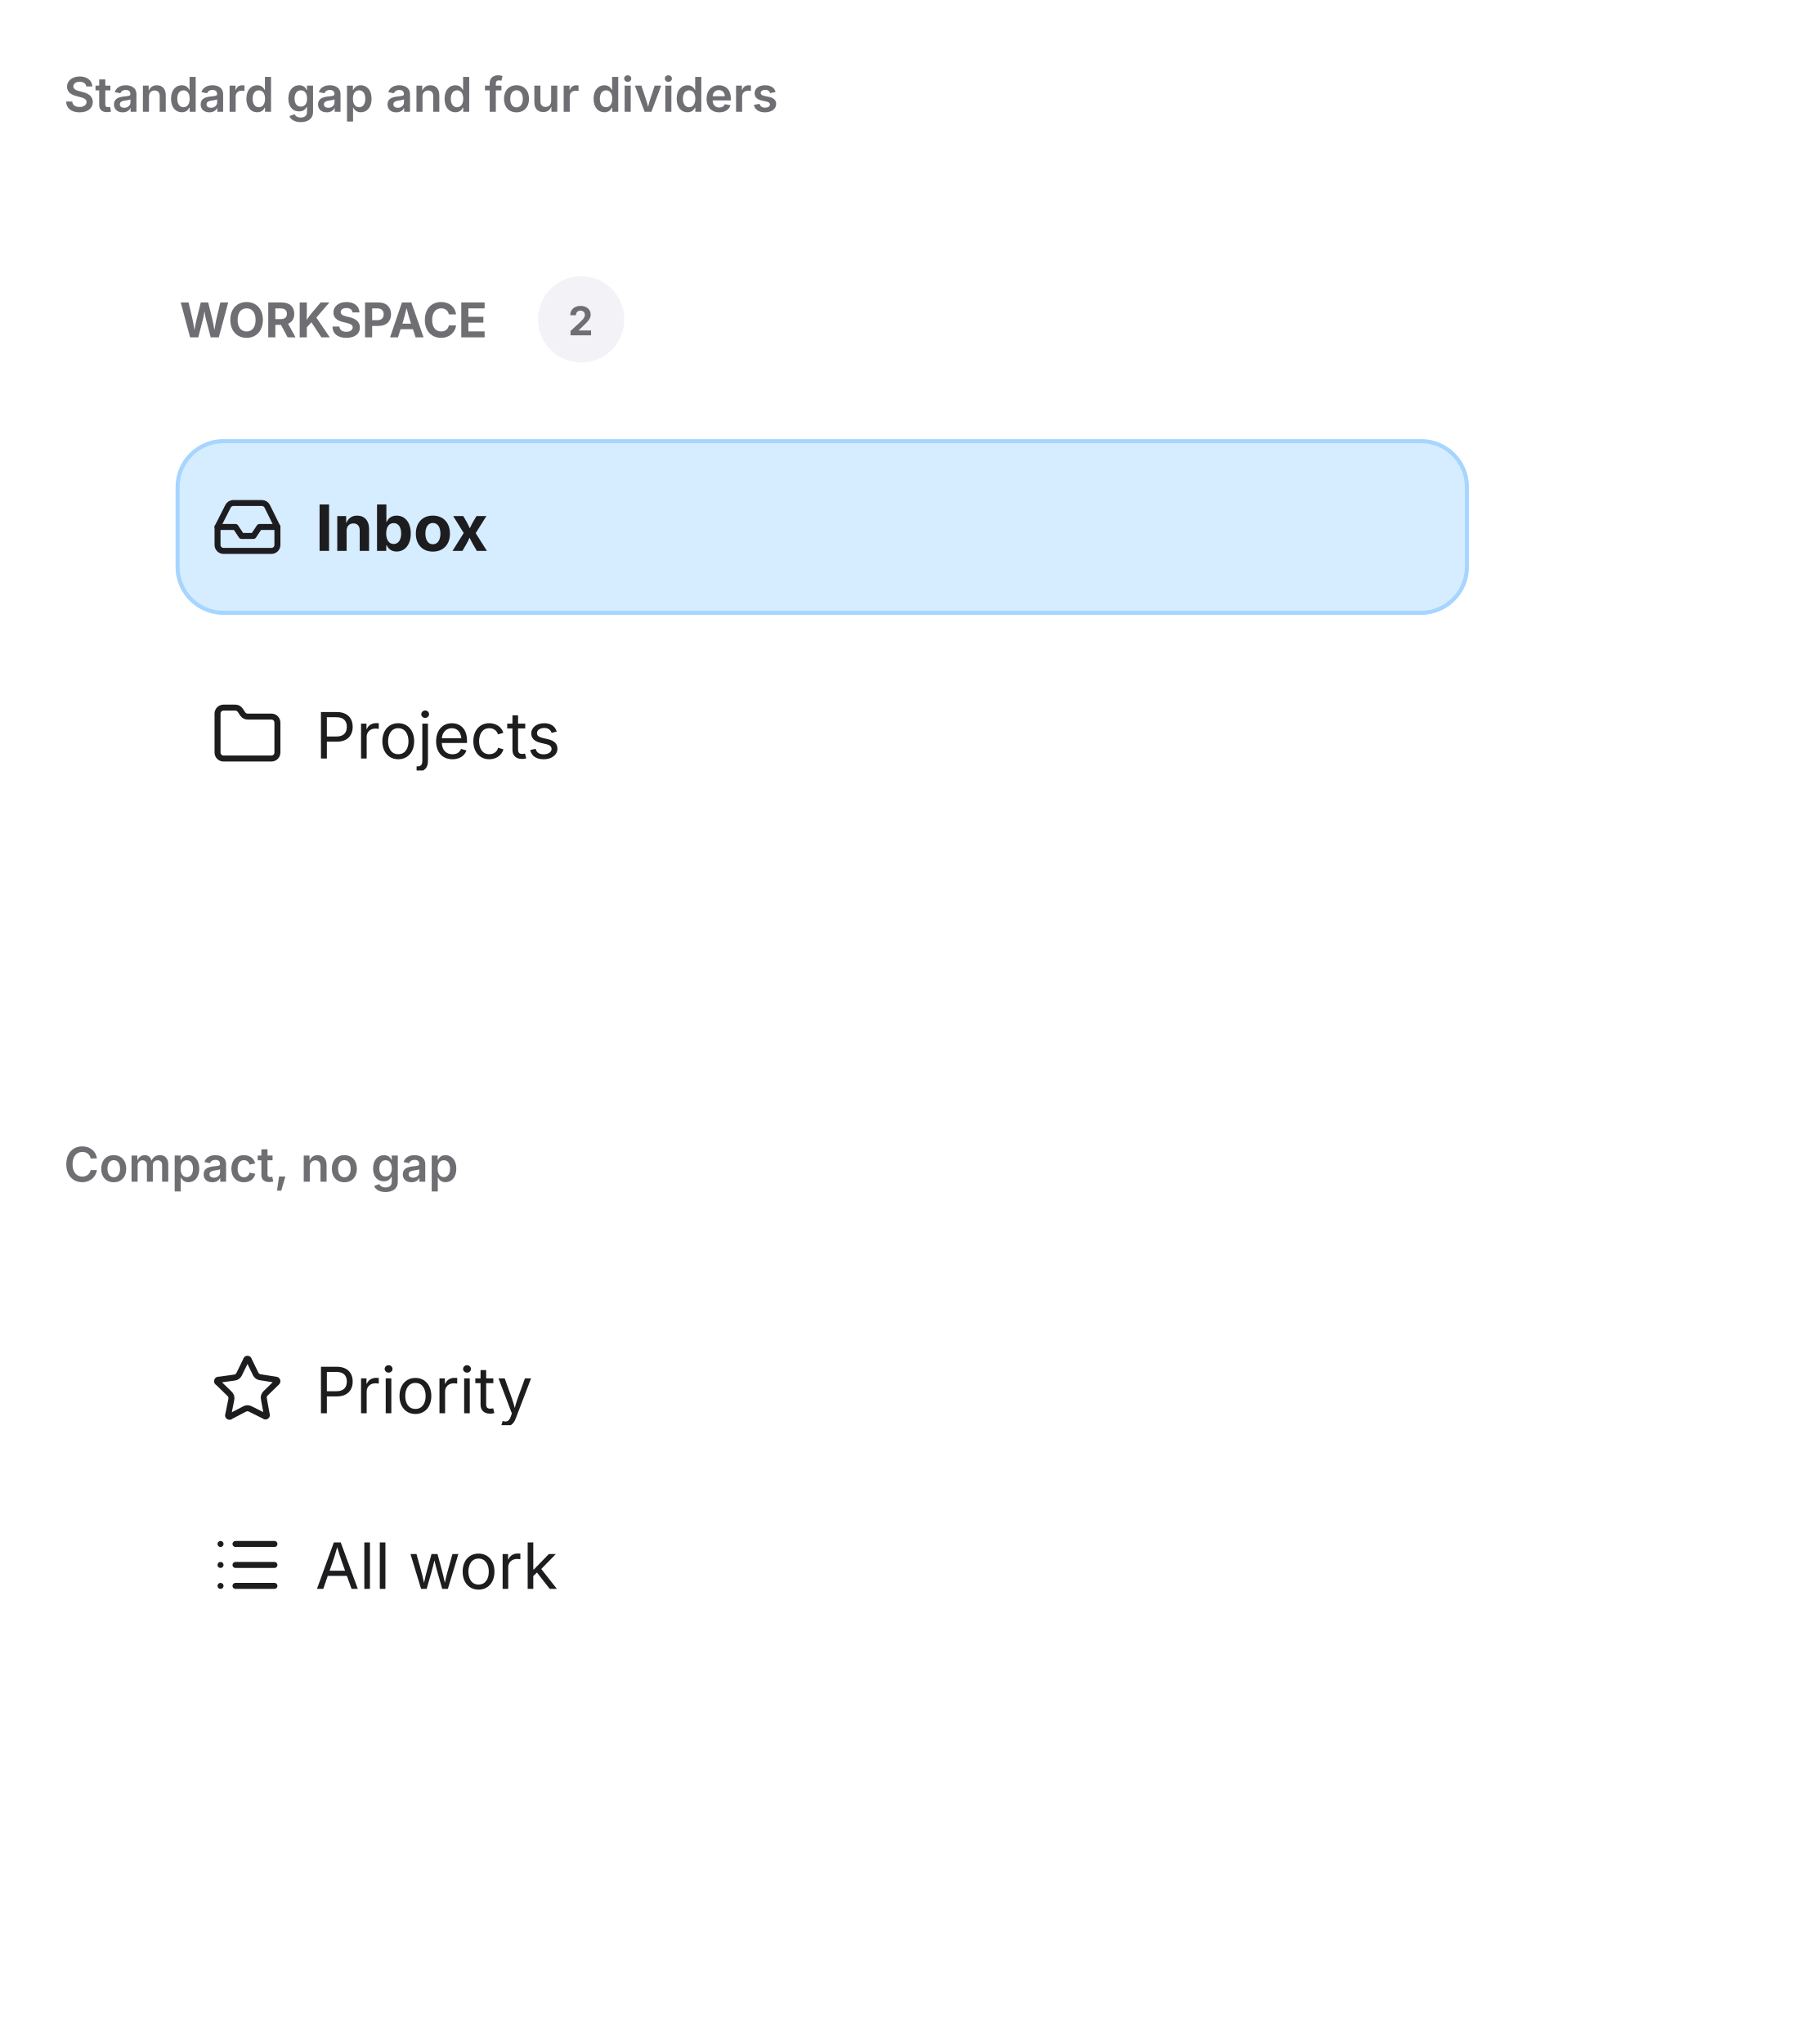
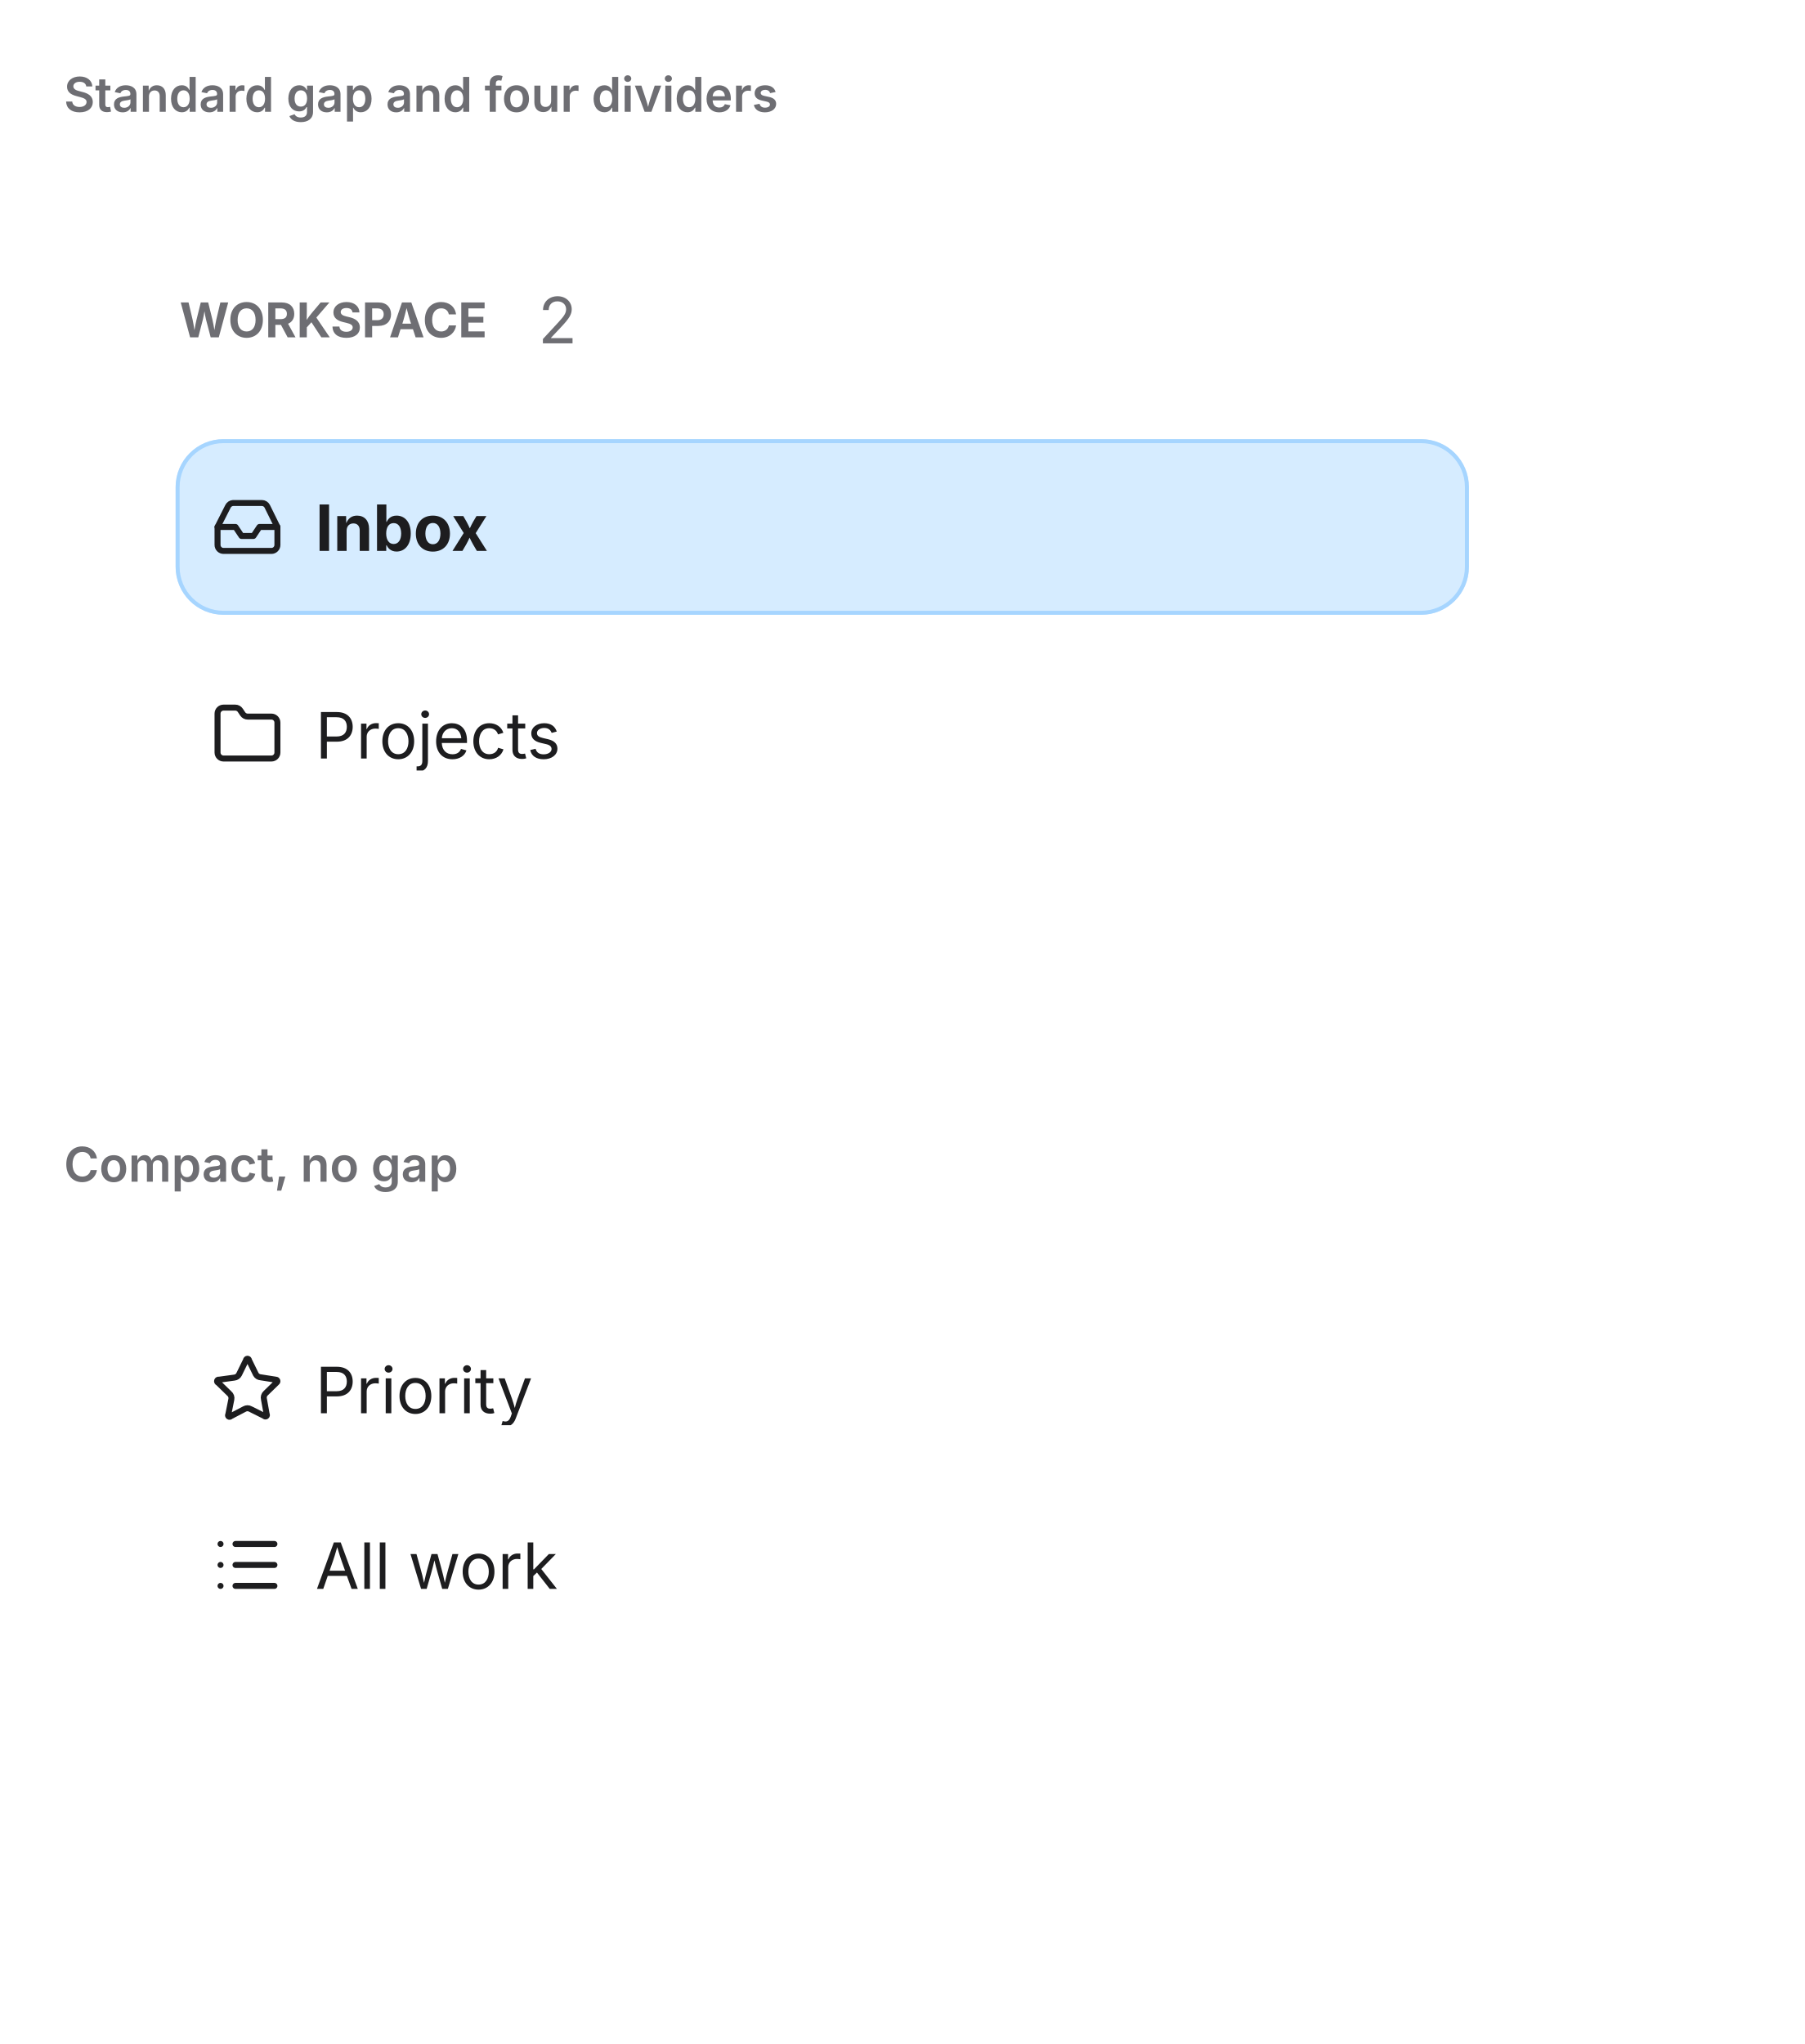
<svg xmlns="http://www.w3.org/2000/svg" viewBox="0 0 452 512" width="452" height="512">
  <defs>
    <clipPath id="cp0">
      <rect x="16" y="38" width="420" height="230" />
    </clipPath>
    <clipPath id="cp1">
      <rect x="16" y="306" width="420" height="190" />
    </clipPath>
    <clipPath id="ct2">
      <rect x="16" y="16" width="420" height="22" />
    </clipPath>
    <clipPath id="irc3">
      <rect x="16" y="38" width="420" height="230" rx="0" />
    </clipPath>
    <clipPath id="ct5">
      <rect x="16" y="284" width="420" height="22" />
    </clipPath>
    <clipPath id="irc6">
      <rect x="16" y="306" width="420" height="190" rx="0" />
    </clipPath>
  </defs>
  <rect x="0" y="0" width="452" height="512" rx="0" fill="rgb(255,255,255)" />
  <text x="16" y="28" font-family="system-ui, &quot;-apple-system&quot;, sans-serif" font-size="12" font-weight="600" fill="rgb(110,110,115)">Standard gap and four dividers</text>
  <g clip-path="url(#cp0)">
    <g clip-path="url(#irc3)">
      <clipPath id="svgimg4vclip">
        <rect x="16" y="38" width="420" height="230" />
      </clipPath>
      <g clip-path="url(#svgimg4vclip)">
        <g transform="translate(16 38)">
          <defs>
            <clipPath id="svgimg4cp0">
              <rect x="29" y="34.5" width="81.8" height="15" />
            </clipPath>
            <clipPath id="svgimg4ct1">
              <rect x="29" y="34.5" width="81.8" height="15" />
            </clipPath>
            <clipPath id="svgimg4ct2">
-               <rect x="118.8" y="31.2" width="21.6" height="21.6" />
+               <rect x="118.8" y="33" width="9.3" height="18" />
            </clipPath>
            <clipPath id="svgimg4cp3">
              <rect x="28" y="72" width="324" height="44" />
            </clipPath>
            <clipPath id="svgimg4ov4">
              <rect x="29" y="73" width="322" height="42" rx="11" />
            </clipPath>
            <clipPath id="svgimg4cp5">
              <rect x="37" y="85" width="18" height="18" />
            </clipPath>
            <clipPath id="svgimg4cp7">
              <rect x="63" y="85" width="272" height="18" />
            </clipPath>
            <clipPath id="svgimg4ov8">
              <rect x="63" y="85" width="272" height="18" rx="0" />
            </clipPath>
            <clipPath id="svgimg4ct9">
              <rect x="63" y="85" width="272" height="18" />
            </clipPath>
            <clipPath id="svgimg4cp10">
              <rect x="28" y="124" width="324" height="44" />
            </clipPath>
            <clipPath id="svgimg4ov11">
              <rect x="29" y="125" width="322" height="42" rx="11" />
            </clipPath>
            <clipPath id="svgimg4cp12">
              <rect x="37" y="137" width="18" height="18" />
            </clipPath>
            <clipPath id="svgimg4cp14">
              <rect x="63" y="137" width="272" height="18" />
            </clipPath>
            <clipPath id="svgimg4ov15">
              <rect x="63" y="137" width="272" height="18" rx="0" />
            </clipPath>
            <clipPath id="svgimg4ct16">
              <rect x="63" y="137" width="272" height="18" />
            </clipPath>
          </defs>
          <rect x="28.5" y="20.5" width="323" height="43" rx="11.5" fill="none" stroke="rgba(0,0,0,0)" stroke-width="1" />
          <g clip-path="url(#svgimg4cp0)">
            <g clip-path="url(#svgimg4ct1)">
              <text x="29" y="46.5" font-family="system-ui, &quot;-apple-system&quot;, sans-serif" font-size="12" font-weight="650" fill="rgb(110,110,115)">WORKSPACE</text>
            </g>
          </g>
-           <rect x="118.8" y="31.2" width="21.6" height="21.6" rx="10.8" fill="rgb(242,242,247)" />
-           <text x="126.33" y="46" font-family="system-ui, &quot;-apple-system&quot;, sans-serif" font-size="10" font-weight="700" fill="rgb(110,110,115)">2</text>
+           <text x="118.81" y="48" font-family="system-ui, &quot;-apple-system&quot;, sans-serif" font-size="16" fill="rgb(110,110,115)">2</text>
          <g clip-path="url(#svgimg4cp3)">
            <rect x="28" y="72" width="324" height="44" rx="12" fill="rgb(214,236,255)" />
            <rect x="28.5" y="72.5" width="323" height="43" rx="11.5" fill="none" stroke="rgb(166,213,255)" stroke-width="1" />
            <g clip-path="url(#svgimg4ov4)">
              <g clip-path="url(#svgimg4cp5)">
                <g color="rgb(29, 29, 31)">
                  <clipPath id="svgimg4svgic6">
                    <rect x="37" y="85" width="18" height="18" />
                  </clipPath>
                  <g clip-path="url(#svgimg4svgic6)">
                    <g transform="matrix(.75 0 0 .75 37 85)">
                      <polyline points="22 12 16 12 14 15 10 15 8 12 2 12" style="marker:none;vector-effect:none;color-interpolation:srgb" fill="none" stroke="rgb(29, 29, 31)" stroke-width="2px" stroke-dasharray="none" stroke-linecap="round" stroke-linejoin="round" stroke-opacity="1" fill-opacity="1" opacity="1" />
                      <path d="M5.5 5.1 2 12v6a2 2 0 0 0 2 2h16a2 2 0 0 0 2-2v-6l-3.4-6.9A2 2 0 0 0 16.8 4H7.2a2 2 0 0 0-1.7 1.1" style="marker:none;vector-effect:none;color-interpolation:srgb" fill="none" stroke="rgb(29, 29, 31)" stroke-width="2px" stroke-dasharray="none" stroke-linecap="round" stroke-linejoin="round" stroke-opacity="1" fill-opacity="1" opacity="1" />
                    </g>
                  </g>
                </g>
              </g>
              <g clip-path="url(#svgimg4cp7)">
                <g clip-path="url(#svgimg4ov8)">
                  <text x="63" y="100" font-family="system-ui, &quot;-apple-system&quot;, sans-serif" font-size="16" font-weight="650" fill="rgb(29,29,31)">Inbox</text>
                </g>
              </g>
            </g>
          </g>
          <g clip-path="url(#svgimg4cp10)">
            <rect x="28.5" y="124.5" width="323" height="43" rx="11.5" fill="none" stroke="rgba(0,0,0,0)" stroke-width="1" />
            <g clip-path="url(#svgimg4ov11)">
              <g clip-path="url(#svgimg4cp12)">
                <g color="rgb(29, 29, 31)">
                  <clipPath id="svgimg4svgic13">
                    <rect x="37" y="137" width="18" height="18" />
                  </clipPath>
                  <g clip-path="url(#svgimg4svgic13)">
                    <g transform="matrix(.75 0 0 .75 37 137)">
                      <path d="M20 20a2 2 0 0 0 2-2V8a2 2 0 0 0-2-2h-7.9a2 2 0 0 1-1.7-.9l-.8-1.2A2 2 0 0 0 7.9 3H4a2 2 0 0 0-2 2v13a2 2 0 0 0 2 2Z" style="marker:none;vector-effect:none;color-interpolation:srgb" fill="none" stroke="rgb(29, 29, 31)" stroke-width="2px" stroke-dasharray="none" stroke-linecap="round" stroke-linejoin="round" stroke-opacity="1" fill-opacity="1" opacity="1" />
                    </g>
                  </g>
                </g>
              </g>
              <g clip-path="url(#svgimg4cp14)">
                <g clip-path="url(#svgimg4ov15)">
                  <text x="63" y="152" font-family="system-ui, &quot;-apple-system&quot;, sans-serif" font-size="16" fill="rgb(29,29,31)">Projects</text>
                </g>
              </g>
            </g>
          </g>
        </g>
      </g>
    </g>
  </g>
  <text x="16" y="296" font-family="system-ui, &quot;-apple-system&quot;, sans-serif" font-size="12" font-weight="600" fill="rgb(110,110,115)">Compact, no gap</text>
  <g clip-path="url(#cp1)">
    <g clip-path="url(#irc6)">
      <clipPath id="svgimg7vclip">
        <rect x="16" y="306" width="420" height="190" />
      </clipPath>
      <g clip-path="url(#svgimg7vclip)">
        <g transform="translate(16 306)">
          <defs>
            <clipPath id="svgimg7cp0">
              <rect x="28" y="20" width="324" height="44" />
            </clipPath>
            <clipPath id="svgimg7ov1">
              <rect x="29" y="21" width="322" height="42" rx="11" />
            </clipPath>
            <clipPath id="svgimg7cp2">
              <rect x="37" y="33" width="18" height="18" />
            </clipPath>
            <clipPath id="svgimg7cp4">
              <rect x="63" y="33" width="272" height="18" />
            </clipPath>
            <clipPath id="svgimg7ov5">
              <rect x="63" y="33" width="272" height="18" rx="0" />
            </clipPath>
            <clipPath id="svgimg7ct6">
              <rect x="63" y="33" width="272" height="18" />
            </clipPath>
            <clipPath id="svgimg7cp7">
              <rect x="28" y="64" width="324" height="44" />
            </clipPath>
            <clipPath id="svgimg7ov8">
              <rect x="29" y="65" width="322" height="42" rx="11" />
            </clipPath>
            <clipPath id="svgimg7cp9">
              <rect x="37" y="77" width="18" height="18" />
            </clipPath>
            <clipPath id="svgimg7cp11">
              <rect x="63" y="77" width="272" height="18" />
            </clipPath>
            <clipPath id="svgimg7ov12">
              <rect x="63" y="77" width="272" height="18" rx="0" />
            </clipPath>
            <clipPath id="svgimg7ct13">
              <rect x="63" y="77" width="272" height="18" />
            </clipPath>
          </defs>
          <g clip-path="url(#svgimg7cp0)">
            <rect x="28.5" y="20.5" width="323" height="43" rx="11.5" fill="none" stroke="rgba(0,0,0,0)" stroke-width="1" />
            <g clip-path="url(#svgimg7ov1)">
              <g clip-path="url(#svgimg7cp2)">
                <g color="rgb(29, 29, 31)">
                  <clipPath id="svgimg7svgic3">
                    <rect x="37" y="33" width="18" height="18" />
                  </clipPath>
                  <g clip-path="url(#svgimg7svgic3)">
                    <g transform="matrix(.75 0 0 .75 37 33)">
                      <path d="M11.5 2.3a.5.5 0 0 1 1 0L14.8 7a2 2 0 0 0 1.6 1l5.1.8a.5.5 0 0 1 .3.9l-3.7 3.6a2 2 0 0 0-.6 2l.9 5a.5.5 0 0 1-.8.6L13 18.6a2 2 0 0 0-2 0L6.4 21a.5.5 0 0 1-.8-.6l1-5a2 2 0 0 0-.7-2L2.2 9.8a.5.5 0 0 1 .3-1l5.1-.7A2 2 0 0 0 9.2 7Z" style="marker:none;vector-effect:none;color-interpolation:srgb" fill="none" stroke="rgb(29, 29, 31)" stroke-width="2px" stroke-dasharray="none" stroke-linecap="round" stroke-linejoin="round" stroke-opacity="1" fill-opacity="1" opacity="1" />
                    </g>
                  </g>
                </g>
              </g>
              <g clip-path="url(#svgimg7cp4)">
                <g clip-path="url(#svgimg7ov5)">
                  <text x="63" y="48" font-family="system-ui, &quot;-apple-system&quot;, sans-serif" font-size="16" fill="rgb(29,29,31)">Priority</text>
                </g>
              </g>
            </g>
          </g>
          <g clip-path="url(#svgimg7cp7)">
            <rect x="28.5" y="64.5" width="323" height="43" rx="11.5" fill="none" stroke="rgba(0,0,0,0)" stroke-width="1" />
            <g clip-path="url(#svgimg7ov8)">
              <g clip-path="url(#svgimg7cp9)">
                <g color="rgb(29, 29, 31)">
                  <clipPath id="svgimg7svgic10">
                    <rect x="37" y="77" width="18" height="18" />
                  </clipPath>
                  <g clip-path="url(#svgimg7svgic10)">
                    <g transform="matrix(.75 0 0 .75 37 77)">
                      <path d="M3 5z" style="marker:none;vector-effect:none;color-interpolation:srgb" fill="none" stroke="rgb(29, 29, 31)" stroke-width="2px" stroke-dasharray="none" stroke-linecap="round" stroke-linejoin="round" stroke-opacity="1" fill-opacity="1" opacity="1" />
                      <path d="M3 12z" style="marker:none;vector-effect:none;color-interpolation:srgb" fill="none" stroke="rgb(29, 29, 31)" stroke-width="2px" stroke-dasharray="none" stroke-linecap="round" stroke-linejoin="round" stroke-opacity="1" fill-opacity="1" opacity="1" />
                      <path d="M3 19z" style="marker:none;vector-effect:none;color-interpolation:srgb" fill="none" stroke="rgb(29, 29, 31)" stroke-width="2px" stroke-dasharray="none" stroke-linecap="round" stroke-linejoin="round" stroke-opacity="1" fill-opacity="1" opacity="1" />
                      <path d="M8 5h13" style="marker:none;vector-effect:none;color-interpolation:srgb" fill="none" stroke="rgb(29, 29, 31)" stroke-width="2px" stroke-dasharray="none" stroke-linecap="round" stroke-linejoin="round" stroke-opacity="1" fill-opacity="1" opacity="1" />
                      <path d="M8 12h13" style="marker:none;vector-effect:none;color-interpolation:srgb" fill="none" stroke="rgb(29, 29, 31)" stroke-width="2px" stroke-dasharray="none" stroke-linecap="round" stroke-linejoin="round" stroke-opacity="1" fill-opacity="1" opacity="1" />
                      <path d="M8 19h13" style="marker:none;vector-effect:none;color-interpolation:srgb" fill="none" stroke="rgb(29, 29, 31)" stroke-width="2px" stroke-dasharray="none" stroke-linecap="round" stroke-linejoin="round" stroke-opacity="1" fill-opacity="1" opacity="1" />
                    </g>
                  </g>
                </g>
              </g>
              <g clip-path="url(#svgimg7cp11)">
                <g clip-path="url(#svgimg7ov12)">
                  <text x="63" y="92" font-family="system-ui, &quot;-apple-system&quot;, sans-serif" font-size="16" fill="rgb(29,29,31)">All work</text>
                </g>
              </g>
            </g>
          </g>
        </g>
      </g>
    </g>
  </g>
</svg>
